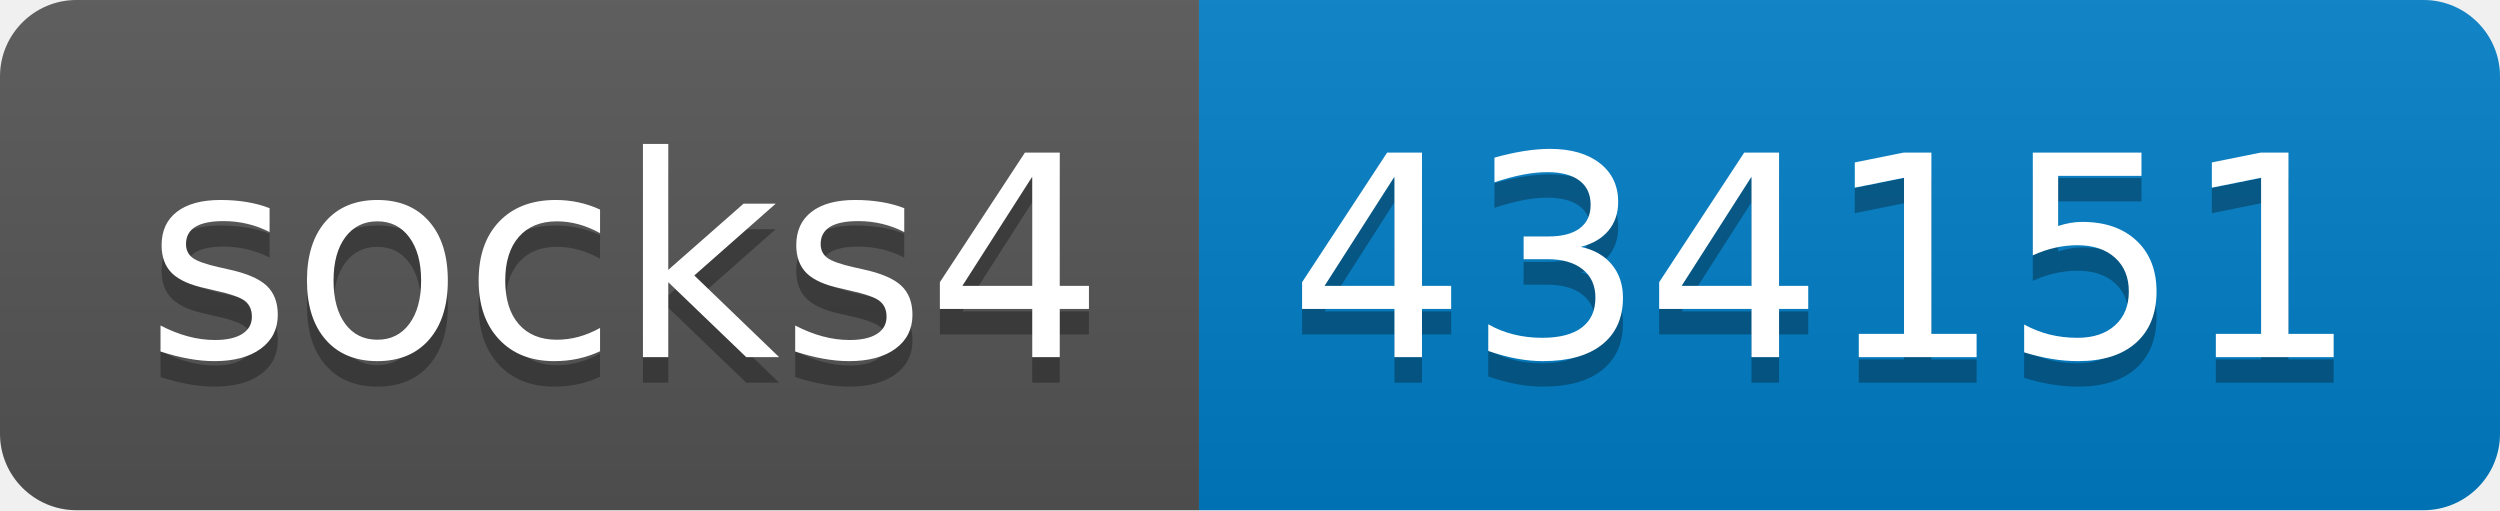
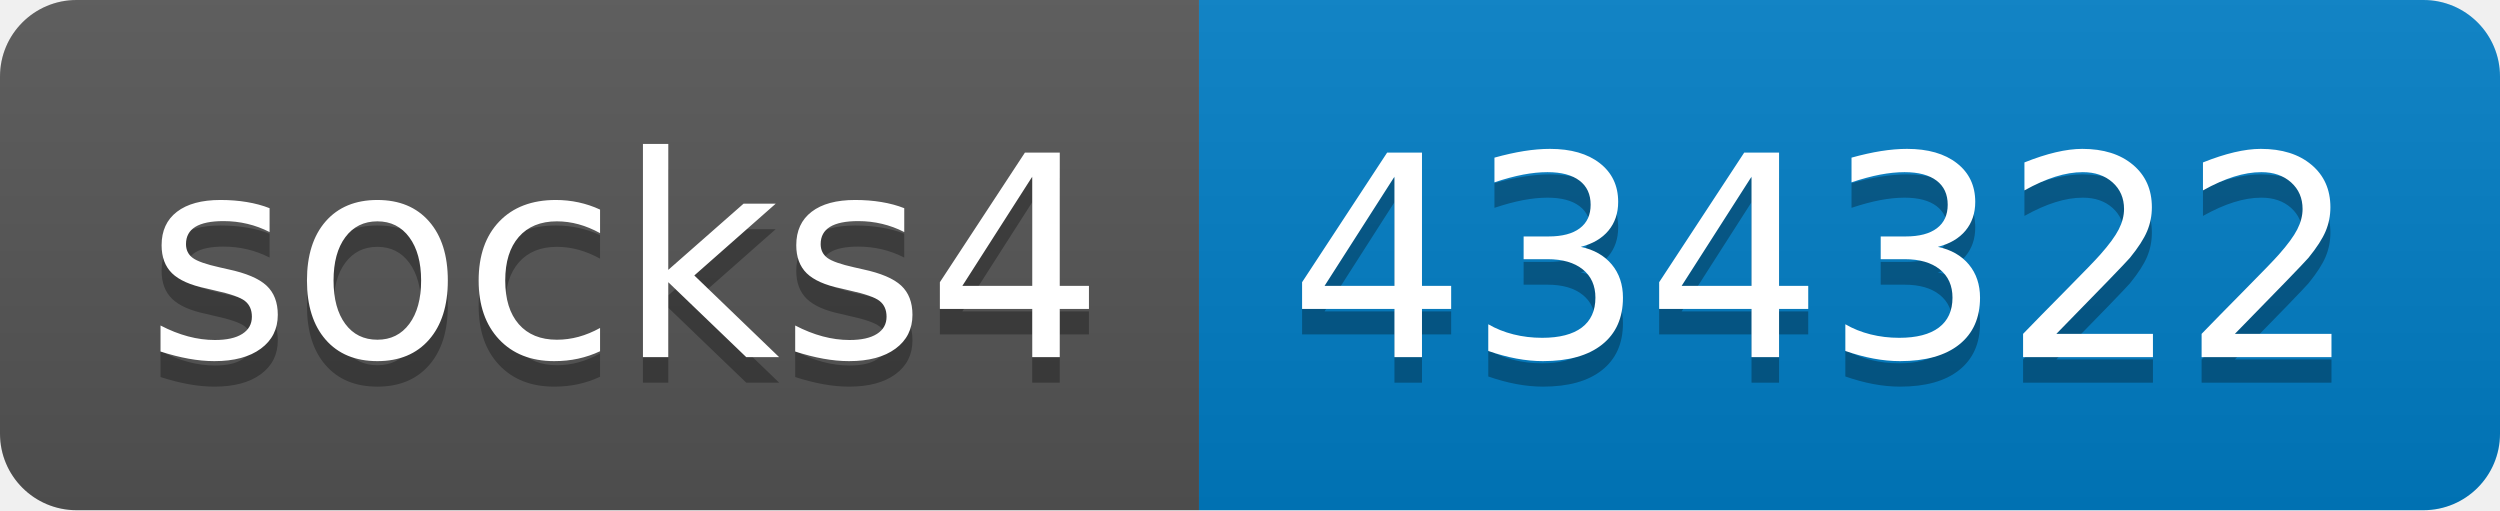
- <svg xmlns="http://www.w3.org/2000/svg" width="98" height="20" role="img" aria-label="socks4: 434151">
+ <svg xmlns="http://www.w3.org/2000/svg" width="98" height="20" role="img" aria-label="socks4: 434322">
  <linearGradient id="s" x2="0" y2="100%">
    <stop offset="0" stop-color="#bbb" stop-opacity=".1" />
    <stop offset="1" stop-opacity=".1" />
  </linearGradient>
  <clipPath id="r">
    <rect width="98" height="20" rx="3" fill="#fff" />
  </clipPath>
  <g clip-path="url(#r)">
    <rect width="47" height="20" fill="#555" />
    <rect x="47" width="51" height="20" fill="#007ec6" />
    <rect width="98" height="20" fill="url(#s)" />
  </g>
  <g fill="#fff" text-anchor="middle" font-family="Verdana,Geneva,DejaVu Sans,sans-serif" text-rendering="geometricPrecision" font-size="110">
    <text aria-hidden="true" x="245" y="150" fill="#010101" fill-opacity=".3" transform="scale(.1)" textLength="370">socks4</text>
    <text x="245" y="140" transform="scale(.1)" fill="#fff" textLength="370">socks4</text>
-     <text aria-hidden="true" x="715" y="150" fill="#010101" fill-opacity=".3" transform="scale(.1)" textLength="410">434151</text>
-     <text x="715" y="140" transform="scale(.1)" fill="#fff" textLength="410">434151</text>
+     <text aria-hidden="true" x="715" y="150" fill="#010101" fill-opacity=".3" transform="scale(.1)" textLength="410">434322</text>
+     <text x="715" y="140" transform="scale(.1)" fill="#fff" textLength="410">434322</text>
  </g>
</svg>
